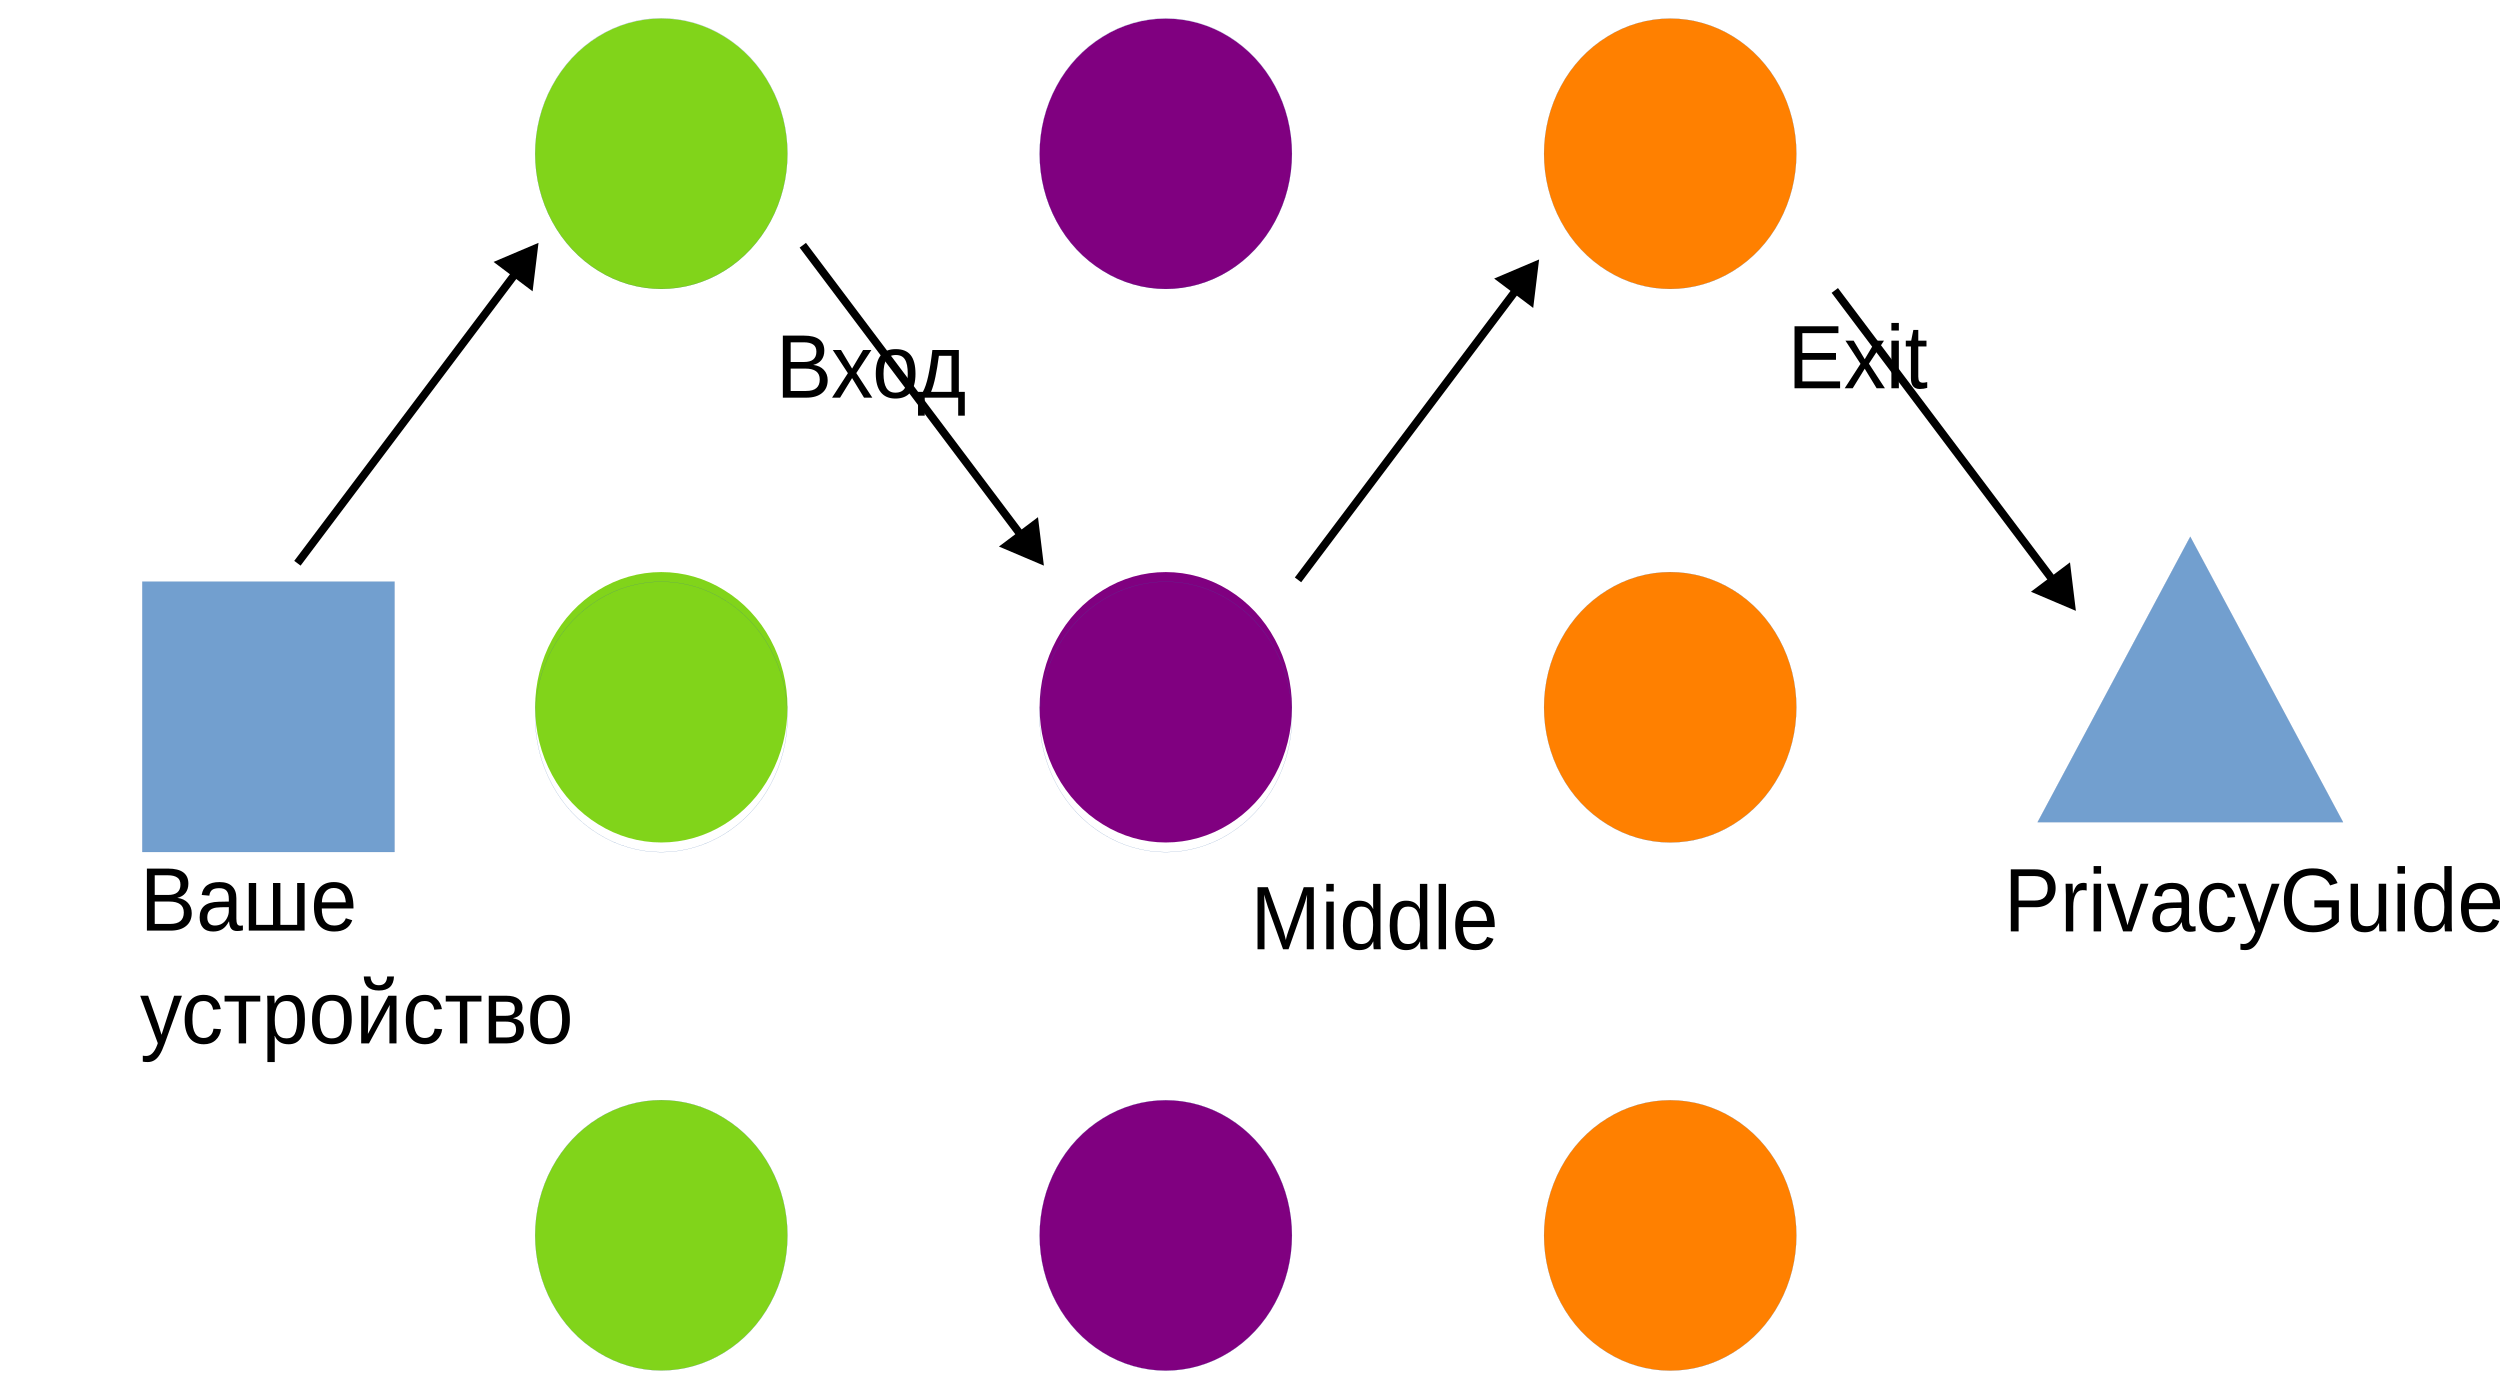
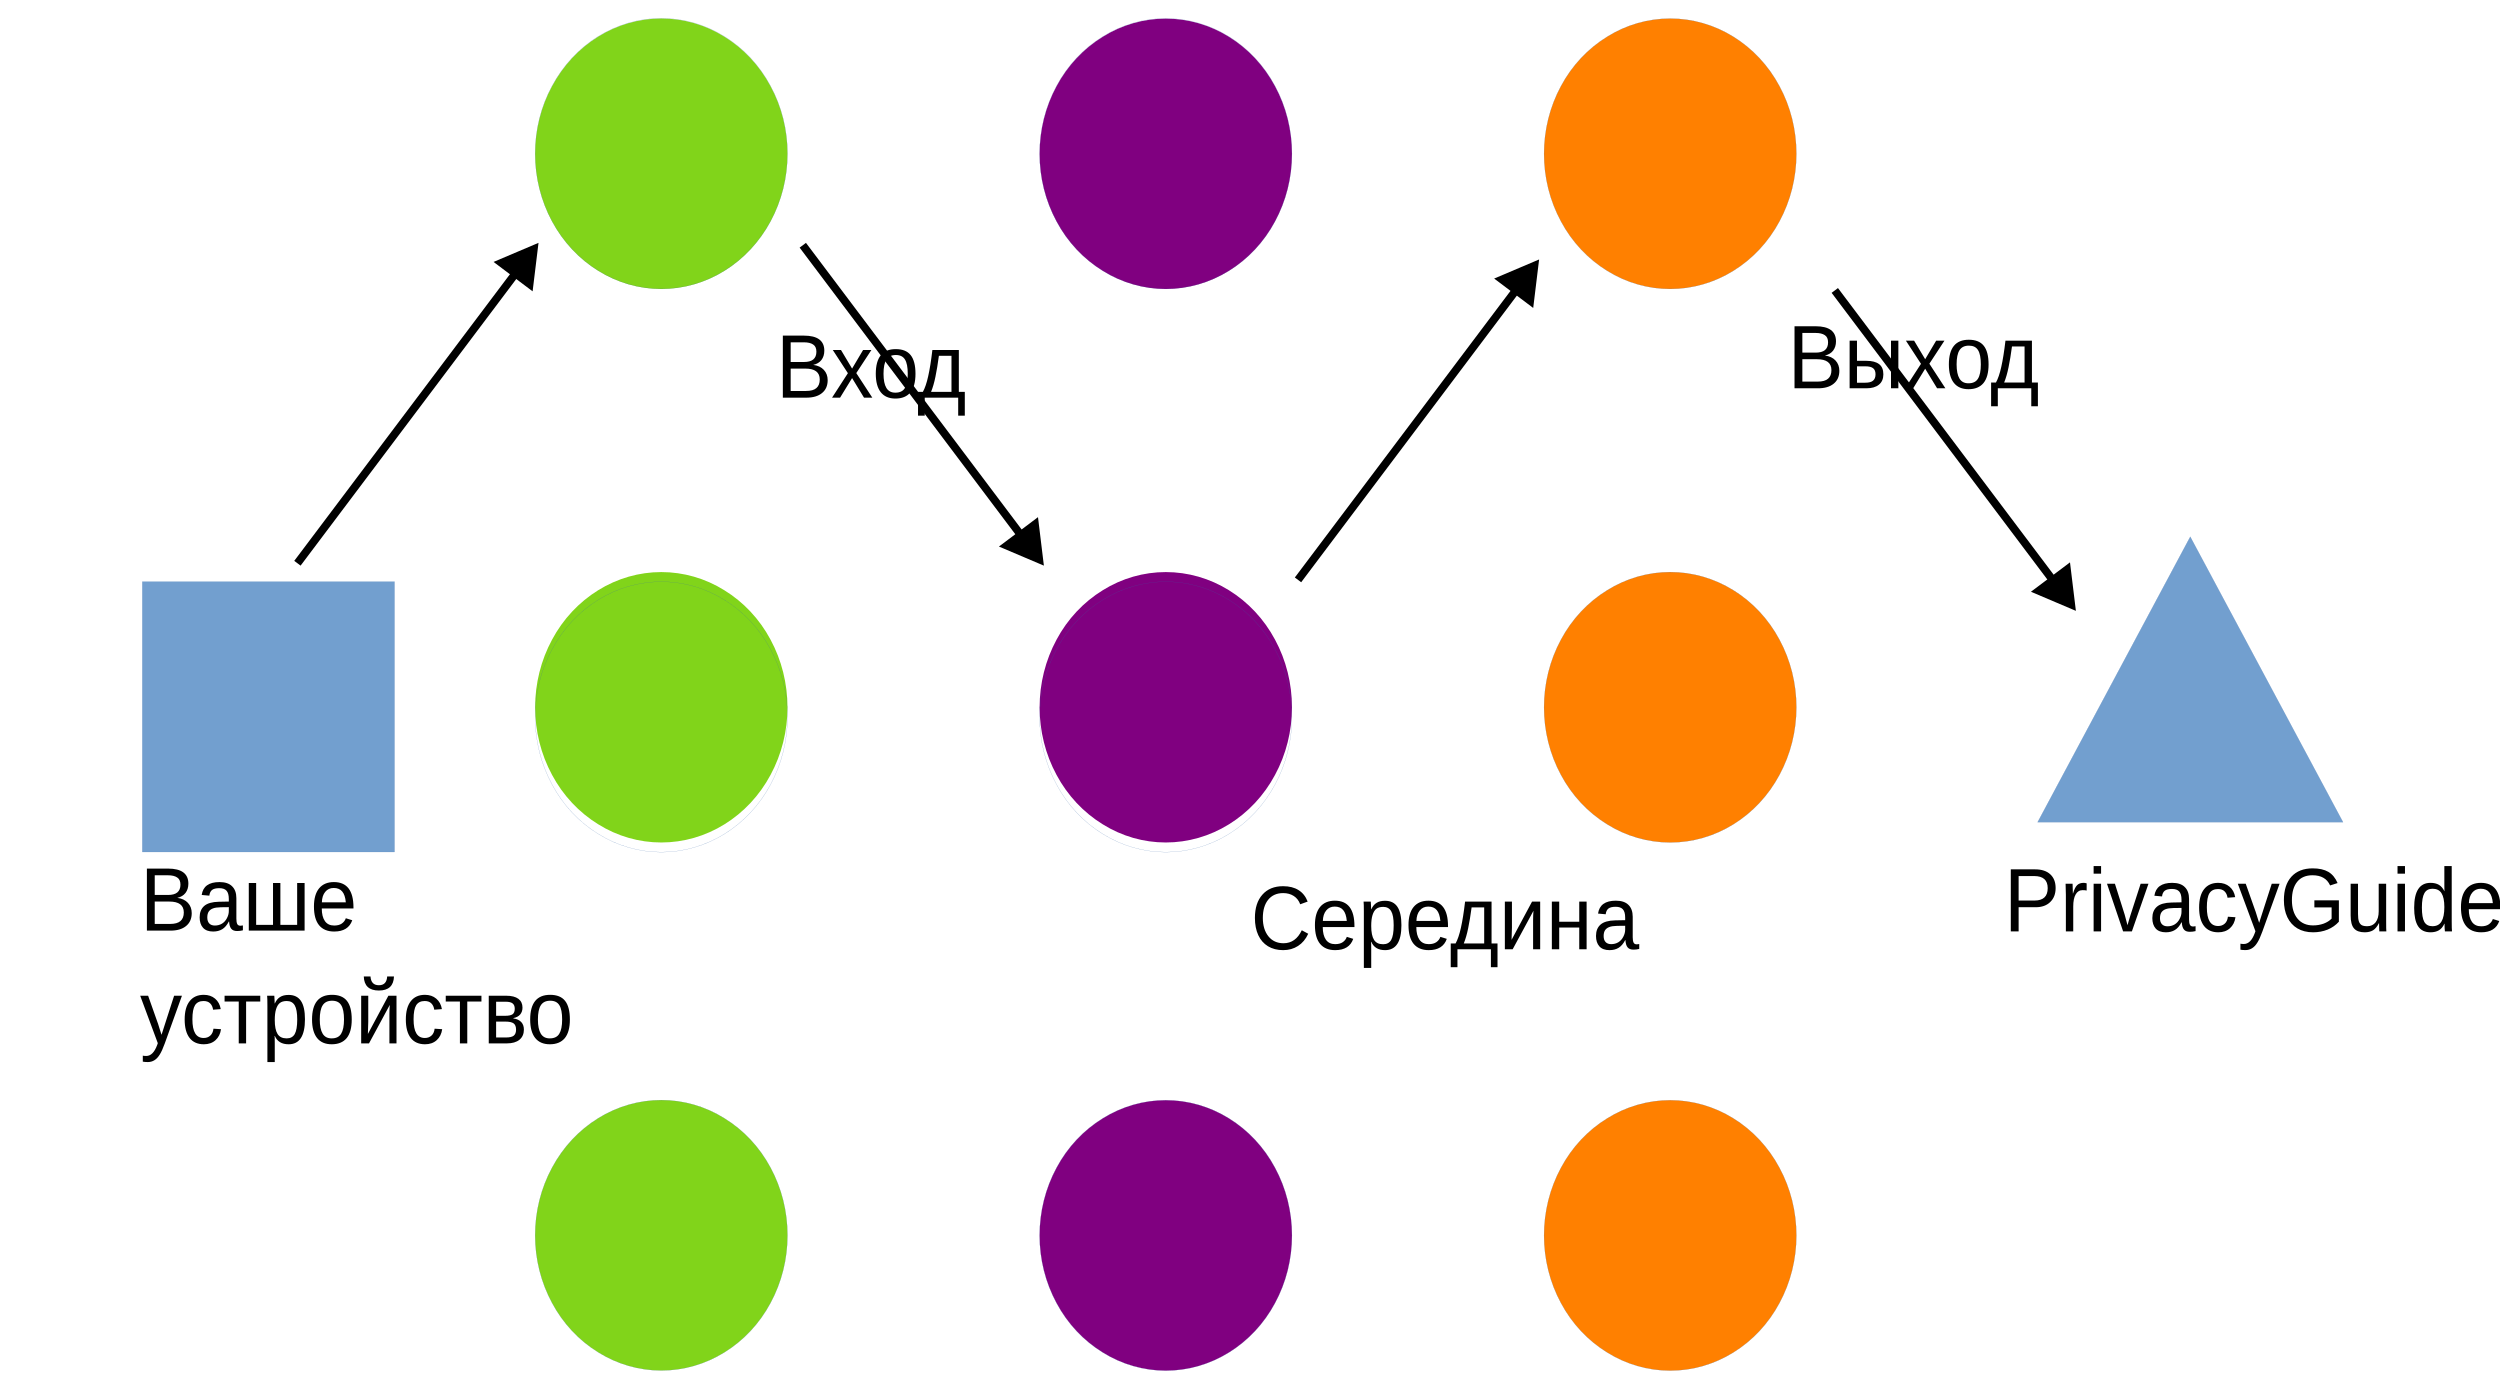
<svg xmlns="http://www.w3.org/2000/svg" width="1530" height="850" version="1.1" viewBox="0 0 404.81 224.9">
  <path d="m43.472 137.96h-20.432v-43.788h40.842v43.788z" fill="#729fcf" fill-rule="evenodd" />
  <path d="m43.472 137.96h-20.432v-43.788h40.842v43.788h-20.41" fill="none" stroke="#3465a4" stroke-linecap="round" stroke-linejoin="round" stroke-width=".022px" />
  <path d="m127.51 24.896c0 3.839-0.943 7.631-2.744 10.964-1.78 3.31-4.374 6.091-7.461 7.999-3.109 1.931-6.646 2.942-10.227 2.942-3.58 0-7.118-1.011-10.205-2.942-3.109-1.908-5.703-4.689-7.482-7.999-1.801-3.333-2.744-7.126-2.744-10.964 0-3.839 0.943-7.631 2.744-10.941 1.78-3.333 4.374-6.114 7.461-8.022 3.109-1.931 6.646-2.942 10.227-2.942 3.58 0 7.118 1.011 10.205 2.942 3.109 1.908 5.703 4.689 7.482 8.022 1.801 3.31 2.744 7.103 2.744 10.941z" fill="#81d41a" fill-rule="evenodd" />
  <path d="m127.51 24.862c0 3.839-0.943 7.631-2.744 10.964-1.78 3.31-4.374 6.091-7.461 7.999-3.109 1.931-6.646 2.942-10.227 2.942-3.58 0-7.118-1.011-10.205-2.942-3.109-1.908-5.703-4.689-7.482-7.999-1.801-3.333-2.744-7.126-2.744-10.964 0-3.839 0.943-7.631 2.744-10.941 1.78-3.333 4.374-6.114 7.461-8.022 3.109-1.931 6.646-2.942 10.227-2.942 3.58 0 7.118 1.011 10.205 2.942 3.109 1.908 5.703 4.689 7.482 8.022 1.801 3.31 2.744 7.103 2.744 10.941v0" fill="none" stroke="#3465a4" stroke-linecap="round" stroke-linejoin="round" stroke-width=".022px" />
  <path d="m209.2 24.919c0 3.839-0.943 7.608-2.744 10.941-1.78 3.333-4.374 6.091-7.461 7.999-3.109 1.931-6.646 2.942-10.227 2.942-3.58 0-7.118-1.011-10.205-2.942-3.109-1.908-5.703-4.666-7.482-7.999-1.801-3.333-2.744-7.103-2.744-10.941 0-3.862 0.943-7.631 2.744-10.964 1.779-3.333 4.374-6.091 7.482-7.999 3.087-1.931 6.625-2.942 10.205-2.942 3.58 0 7.118 1.011 10.227 2.942 3.087 1.908 5.681 4.666 7.461 7.999 1.801 3.333 2.744 7.103 2.744 10.964z" fill="#800080" fill-rule="evenodd" />
  <path d="m209.2 24.885c0 3.839-0.943 7.608-2.744 10.941-1.78 3.333-4.374 6.091-7.461 7.999-3.109 1.931-6.646 2.942-10.227 2.942-3.58 0-7.118-1.011-10.205-2.942-3.109-1.908-5.703-4.666-7.482-7.999-1.801-3.333-2.744-7.103-2.744-10.941 0-3.862 0.943-7.631 2.744-10.964 1.779-3.333 4.374-6.091 7.482-7.999 3.087-1.931 6.625-2.942 10.205-2.942 3.58 0 7.118 1.011 10.227 2.942 3.087 1.908 5.681 4.666 7.461 7.999 1.801 3.333 2.744 7.103 2.744 10.964" fill="none" stroke="#3465a4" stroke-linecap="round" stroke-linejoin="round" stroke-width=".022px" />
  <path d="m290.88 24.908c0 3.839-0.943 7.608-2.744 10.941-1.78 3.333-4.374 6.091-7.461 7.999-3.109 1.931-6.646 2.942-10.227 2.942-3.58 0-7.118-1.011-10.205-2.942-3.109-1.908-5.703-4.666-7.482-7.999-1.801-3.333-2.744-7.103-2.744-10.941 0-3.862 0.943-7.631 2.744-10.964 1.779-3.333 4.374-6.091 7.482-7.999 3.087-1.931 6.625-2.942 10.205-2.942 3.58 0 7.118 1.011 10.227 2.942 3.087 1.908 5.681 4.666 7.461 7.999 1.801 3.333 2.744 7.103 2.744 10.964z" fill="#ff8000" fill-rule="evenodd" />
  <path d="m290.88 24.908c0 3.839-0.943 7.608-2.744 10.941-1.78 3.333-4.374 6.091-7.461 7.999-3.109 1.931-6.646 2.942-10.227 2.942-3.58 0-7.118-1.011-10.205-2.942-3.109-1.908-5.703-4.666-7.482-7.999-1.801-3.333-2.744-7.103-2.744-10.941 0-3.862 0.943-7.631 2.744-10.964 1.779-3.333 4.374-6.091 7.482-7.999 3.087-1.931 6.625-2.942 10.205-2.942 3.58 0 7.118 1.011 10.227 2.942 3.087 1.908 5.681 4.666 7.461 7.999 1.801 3.333 2.744 7.103 2.744 10.964" fill="none" stroke="#3465a4" stroke-linecap="round" stroke-linejoin="round" stroke-width=".022px" />
  <path d="m127.51 114.54c0 3.839-0.943 7.608-2.744 10.941-1.78 3.333-4.374 6.091-7.461 7.999-3.109 1.931-6.646 2.942-10.227 2.942-3.58 0-7.118-1.011-10.205-2.942-3.109-1.908-5.703-4.666-7.482-7.999-1.801-3.333-2.744-7.103-2.744-10.941 0-3.862 0.943-7.631 2.744-10.964 1.78-3.333 4.374-6.091 7.461-7.999 3.109-1.931 6.646-2.942 10.227-2.942 3.58 0 7.118 1.011 10.205 2.942 3.109 1.908 5.703 4.666 7.482 7.999 1.801 3.333 2.744 7.103 2.744 10.964z" fill="#81d41a" fill-rule="evenodd" />
  <path d="m127.51 116.1c0 3.839-0.943 7.608-2.744 10.941-1.78 3.333-4.374 6.091-7.461 7.999-3.109 1.931-6.646 2.942-10.227 2.942-3.58 0-7.118-1.011-10.205-2.942-3.109-1.908-5.703-4.666-7.482-7.999-1.801-3.333-2.744-7.103-2.744-10.941 0-3.862 0.943-7.631 2.744-10.964 1.78-3.333 4.374-6.091 7.461-7.999 3.109-1.931 6.646-2.942 10.227-2.942 3.58 0 7.118 1.011 10.205 2.942 3.109 1.908 5.703 4.666 7.482 7.999 1.801 3.333 2.744 7.103 2.744 10.964" fill="none" stroke="#3465a4" stroke-linecap="round" stroke-linejoin="round" stroke-width=".022px" />
  <path d="m209.2 114.54c0 3.839-0.943 7.608-2.744 10.941-1.78 3.333-4.374 6.091-7.461 7.999-3.109 1.931-6.646 2.942-10.227 2.942-3.58 0-7.118-1.011-10.205-2.942-3.109-1.908-5.703-4.666-7.482-7.999-1.801-3.333-2.744-7.103-2.744-10.941 0-3.862 0.943-7.631 2.744-10.964 1.779-3.333 4.374-6.091 7.482-7.999 3.087-1.931 6.625-2.942 10.205-2.942 3.58 0 7.118 1.011 10.227 2.942 3.087 1.908 5.681 4.666 7.461 7.999 1.801 3.333 2.744 7.103 2.744 10.964z" fill="#800080" fill-rule="evenodd" />
  <path d="m209.2 116.1c0 3.839-0.943 7.608-2.744 10.941-1.78 3.333-4.374 6.091-7.461 7.999-3.109 1.931-6.646 2.942-10.227 2.942-3.58 0-7.118-1.011-10.205-2.942-3.109-1.908-5.703-4.666-7.482-7.999-1.801-3.333-2.744-7.103-2.744-10.941 0-3.862 0.943-7.631 2.744-10.964 1.779-3.333 4.374-6.091 7.482-7.999 3.087-1.931 6.625-2.942 10.205-2.942 3.58 0 7.118 1.011 10.227 2.942 3.087 1.908 5.681 4.666 7.461 7.999 1.801 3.333 2.744 7.103 2.744 10.964" fill="none" stroke="#3465a4" stroke-linecap="round" stroke-linejoin="round" stroke-width=".022px" />
  <path d="m290.88 114.54c0 3.839-0.943 7.608-2.744 10.941-1.78 3.333-4.374 6.091-7.461 7.999-3.109 1.931-6.646 2.942-10.227 2.942-3.58 0-7.118-1.011-10.205-2.942-3.109-1.908-5.703-4.666-7.482-7.999-1.801-3.333-2.744-7.103-2.744-10.941 0-3.862 0.943-7.631 2.744-10.964 1.779-3.333 4.374-6.091 7.482-7.999 3.087-1.931 6.625-2.942 10.205-2.942 3.58 0 7.118 1.011 10.227 2.942 3.087 1.908 5.681 4.666 7.461 7.999 1.801 3.333 2.744 7.103 2.744 10.964z" fill="#ff8000" fill-rule="evenodd" />
  <path d="m290.88 114.54c0 3.839-0.943 7.608-2.744 10.941-1.78 3.333-4.374 6.091-7.461 7.999-3.109 1.931-6.646 2.942-10.227 2.942-3.58 0-7.118-1.011-10.205-2.942-3.109-1.908-5.703-4.666-7.482-7.999-1.801-3.333-2.744-7.103-2.744-10.941 0-3.862 0.943-7.631 2.744-10.964 1.779-3.333 4.374-6.091 7.482-7.999 3.087-1.931 6.625-2.942 10.205-2.942 3.58 0 7.118 1.011 10.227 2.942 3.087 1.908 5.681 4.666 7.461 7.999 1.801 3.333 2.744 7.103 2.744 10.964" fill="none" stroke="#3465a4" stroke-linecap="round" stroke-linejoin="round" stroke-width=".022px" />
  <path d="m127.51 200.04c0 3.839-0.943 7.608-2.744 10.941-1.78 3.333-4.374 6.091-7.461 7.999-3.109 1.931-6.646 2.942-10.227 2.942-3.58 0-7.118-1.011-10.205-2.942-3.109-1.908-5.703-4.666-7.482-7.999-1.801-3.333-2.744-7.103-2.744-10.941 0-3.862 0.943-7.631 2.744-10.964 1.78-3.333 4.374-6.091 7.461-7.999 3.109-1.931 6.646-2.942 10.227-2.942 3.58 0 7.118 1.011 10.205 2.942 3.109 1.908 5.703 4.666 7.482 7.999 1.801 3.333 2.744 7.103 2.744 10.964z" fill="#81d41a" fill-rule="evenodd" />
  <path d="m127.51 200.04c0 3.839-0.943 7.608-2.744 10.941-1.78 3.333-4.374 6.091-7.461 7.999-3.109 1.931-6.646 2.942-10.227 2.942-3.58 0-7.118-1.011-10.205-2.942-3.109-1.908-5.703-4.666-7.482-7.999-1.801-3.333-2.744-7.103-2.744-10.941 0-3.862 0.943-7.631 2.744-10.964 1.78-3.333 4.374-6.091 7.461-7.999 3.109-1.931 6.646-2.942 10.227-2.942 3.58 0 7.118 1.011 10.205 2.942 3.109 1.908 5.703 4.666 7.482 7.999 1.801 3.333 2.744 7.103 2.744 10.964" fill="none" stroke="#3465a4" stroke-linecap="round" stroke-linejoin="round" stroke-width=".022px" />
  <path d="m209.2 200.06c0 3.839-0.943 7.608-2.744 10.941-1.78 3.333-4.374 6.091-7.461 7.999-3.109 1.931-6.646 2.942-10.227 2.942-3.58 0-7.118-1.011-10.205-2.942-3.109-1.908-5.703-4.666-7.482-7.999-1.801-3.333-2.744-7.103-2.744-10.941 0-3.862 0.943-7.631 2.744-10.964 1.779-3.333 4.374-6.091 7.482-7.999 3.087-1.931 6.625-2.942 10.205-2.942 3.58 0 7.118 1.011 10.227 2.942 3.087 1.908 5.681 4.666 7.461 7.999 1.801 3.333 2.744 7.103 2.744 10.964z" fill="#800080" fill-rule="evenodd" />
  <path d="m209.2 200.06c0 3.839-0.943 7.608-2.744 10.941-1.78 3.333-4.374 6.091-7.461 7.999-3.109 1.931-6.646 2.942-10.227 2.942-3.58 0-7.118-1.011-10.205-2.942-3.109-1.908-5.703-4.666-7.482-7.999-1.801-3.333-2.744-7.103-2.744-10.941 0-3.862 0.943-7.631 2.744-10.964 1.779-3.333 4.374-6.091 7.482-7.999 3.087-1.931 6.625-2.942 10.205-2.942 3.58 0 7.118 1.011 10.227 2.942 3.087 1.908 5.681 4.666 7.461 7.999 1.801 3.333 2.744 7.103 2.744 10.964" fill="none" stroke="#3465a4" stroke-linecap="round" stroke-linejoin="round" stroke-width=".022px" />
  <path d="m290.88 200.06c0 3.839-0.943 7.608-2.744 10.941-1.78 3.333-4.374 6.091-7.461 7.999-3.109 1.931-6.646 2.942-10.227 2.942-3.58 0-7.118-1.011-10.205-2.942-3.109-1.908-5.703-4.666-7.482-7.999-1.801-3.333-2.744-7.103-2.744-10.941 0-3.862 0.943-7.631 2.744-10.964 1.779-3.333 4.374-6.091 7.482-7.999 3.087-1.931 6.625-2.942 10.205-2.942 3.58 0 7.118 1.011 10.227 2.942 3.087 1.908 5.681 4.666 7.461 7.999 1.801 3.333 2.744 7.103 2.744 10.964z" fill="#ff8000" fill-rule="evenodd" />
  <path d="m290.88 200.06c0 3.839-0.943 7.608-2.744 10.941-1.78 3.333-4.374 6.091-7.461 7.999-3.109 1.931-6.646 2.942-10.227 2.942-3.58 0-7.118-1.011-10.205-2.942-3.109-1.908-5.703-4.666-7.482-7.999-1.801-3.333-2.744-7.103-2.744-10.941 0-3.862 0.943-7.631 2.744-10.964 1.779-3.333 4.374-6.091 7.482-7.999 3.087-1.931 6.625-2.942 10.205-2.942 3.58 0 7.118 1.011 10.227 2.942 3.087 1.908 5.681 4.666 7.461 7.999 1.801 3.333 2.744 7.103 2.744 10.964" fill="none" stroke="#3465a4" stroke-linecap="round" stroke-linejoin="round" stroke-width=".022px" />
  <path d="m354.66 86.912 24.741 46.225h-49.46z" fill="#729fcf" fill-rule="evenodd" />
  <path d="m354.66 86.912 24.741 46.225h-49.46l24.719-46.225" fill="none" stroke="#3465a4" stroke-linecap="round" stroke-linejoin="round" stroke-width=".022px" />
  <g font-family="'Liberation Sans'" font-size="14.105px" font-weight="400" letter-spacing="0px" stroke-width=".589" word-spacing="0px">
    <text transform="scale(.96579 1.0354)" x="23.469" y="145.543" style="line-height:125%" xml:space="preserve">
      <tspan x="23.469" y="145.543">Ваше</tspan>
      <tspan x="23.469" y="163.174">устройство</tspan>
    </text>
    <text transform="scale(.96579 1.0354)" x="94.824" y="62.192" style="line-height:125%" xml:space="preserve">
      <tspan x="94.824" y="62.192" fill="#000000" stroke-width=".589">
        <tspan dx="0" dy="0" fill="#000000" font-family="'Liberation Sans'" font-size="14.105px" font-weight="400" stroke-width=".589">Вход</tspan>
      </tspan>
    </text>
    <text transform="scale(.96579 1.0354)" x="174.411" y="148.455" style="line-height:125%" xml:space="preserve">
      <tspan x="174.411" y="148.455" fill="#000000" stroke-width=".589">
-         <tspan dx="0" dy="0" fill="#000000" font-family="'Liberation Sans'" font-size="14.105px" font-weight="400" stroke-width=".589">Middle</tspan>
+         <tspan dx="0" dy="0" fill="#000000" font-family="'Liberation Sans'" font-size="14.105px" font-weight="400" stroke-width=".589">Середина</tspan>
      </tspan>
    </text>
    <text transform="scale(.96579 1.0354)" x="264.444" y="60.727" style="line-height:125%" xml:space="preserve">
      <tspan x="264.444" y="60.727" fill="#000000" stroke-width=".589">
-         <tspan dx="0" dy="0" fill="#000000" font-family="'Liberation Sans'" font-size="14.105px" font-weight="400" stroke-width=".589">Exit</tspan>
+         <tspan dx="0" dy="0" fill="#000000" font-family="'Liberation Sans'" font-size="14.105px" font-weight="400" stroke-width=".589">Выход</tspan>
      </tspan>
    </text>
    <text transform="scale(.96579 1.0354)" x="300.706" y="145.665" style="line-height:125%" xml:space="preserve">
      <tspan x="300.706" y="145.665" fill="#000000" stroke-width=".589">
        <tspan dx="0" dy="0" fill="#000000" font-family="'Liberation Sans'" font-size="14.105px" font-weight="400" stroke-width=".589">PrivacyGuides.org</tspan>
      </tspan>
    </text>
  </g>
  <g transform="matrix(1,0,0,-1,78.4,132.26)">
    <path d="m87.371 43.93-36.295 48.232 1.027 0.773 36.295-48.232z" color="#000000" style="-inkscape-stroke:none" />
    <g fill-rule="evenodd">
      <path d="m90.114 41.352-0.775 6.376-5.137-3.865z" color="#000000" stroke-width=".643pt" style="-inkscape-stroke:none" />
      <path d="m90.629 40.668-0.682 0.289-6.596 2.801 6.324 4.76zm-1.029 1.367-0.596 4.902-3.949-2.971z" color="#000000" style="-inkscape-stroke:none" />
    </g>
  </g>
  <g transform="translate(158.59,1.3477)">
    <path d="m87.371 43.93-36.295 48.232 1.027 0.773 36.295-48.232z" color="#000000" style="-inkscape-stroke:none" />
    <g fill-rule="evenodd">
      <path d="m90.114 41.352-0.775 6.376-5.137-3.865z" color="#000000" stroke-width=".643pt" style="-inkscape-stroke:none" />
      <path d="m90.629 40.668-0.682 0.289-6.596 2.801 6.324 4.76zm-1.029 1.367-0.596 4.902-3.949-2.971z" color="#000000" style="-inkscape-stroke:none" />
    </g>
  </g>
  <g transform="matrix(1,0,0,-1,245.51,139.58)">
    <path d="m87.371 43.93-36.295 48.232 1.027 0.773 36.295-48.232z" color="#000000" style="-inkscape-stroke:none" />
    <g fill-rule="evenodd">
      <path d="m90.114 41.352-0.775 6.376-5.137-3.865z" color="#000000" stroke-width=".643pt" style="-inkscape-stroke:none" />
      <path d="m90.629 40.668-0.682 0.289-6.596 2.801 6.324 4.76zm-1.029 1.367-0.596 4.902-3.949-2.971z" color="#000000" style="-inkscape-stroke:none" />
    </g>
  </g>
  <g transform="translate(-3.4347 -1.3434)">
    <path d="m87.371 43.93-36.295 48.232 1.027 0.773 36.295-48.232z" color="#000000" style="-inkscape-stroke:none" />
    <g fill-rule="evenodd">
      <path d="m90.114 41.352-0.775 6.376-5.137-3.865z" color="#000000" stroke-width=".643pt" style="-inkscape-stroke:none" />
      <path d="m90.629 40.668-0.682 0.289-6.596 2.801 6.324 4.76zm-1.029 1.367-0.596 4.902-3.949-2.971z" color="#000000" style="-inkscape-stroke:none" />
    </g>
  </g>
</svg>
